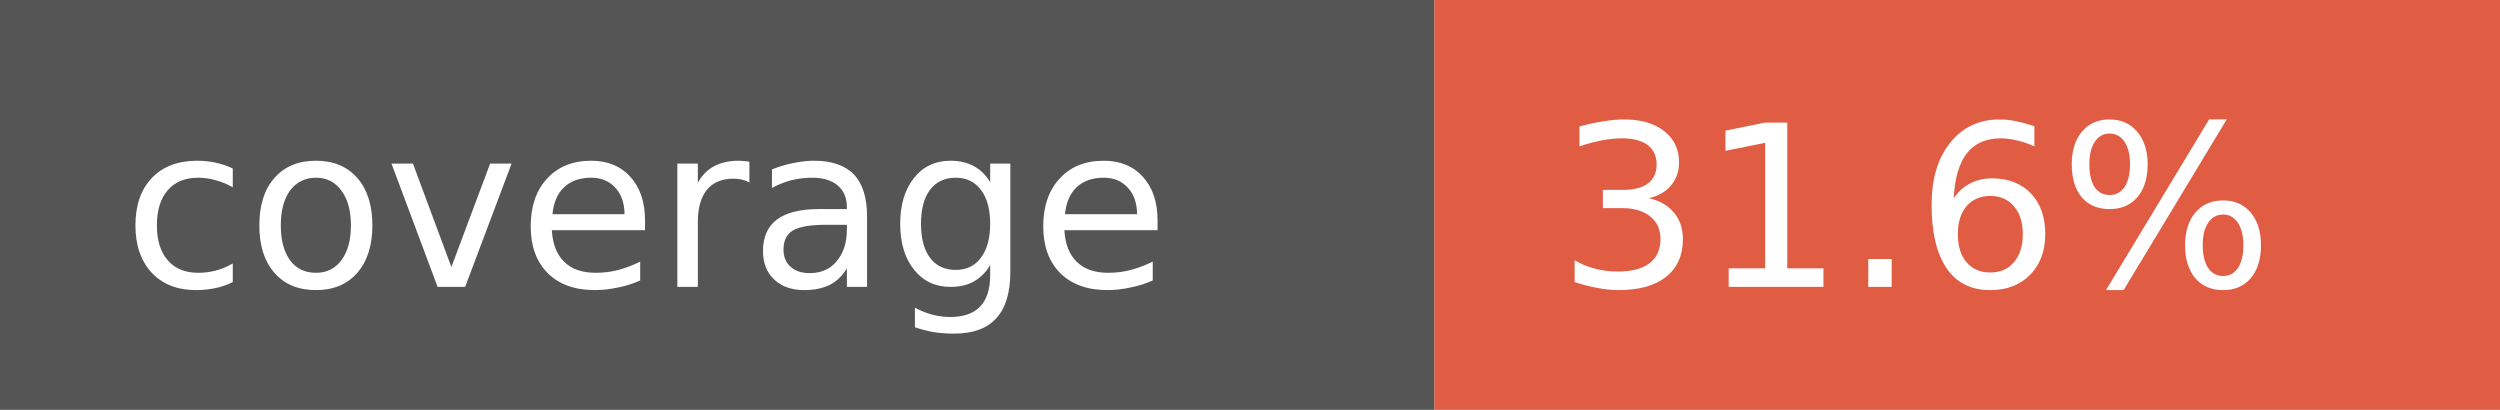
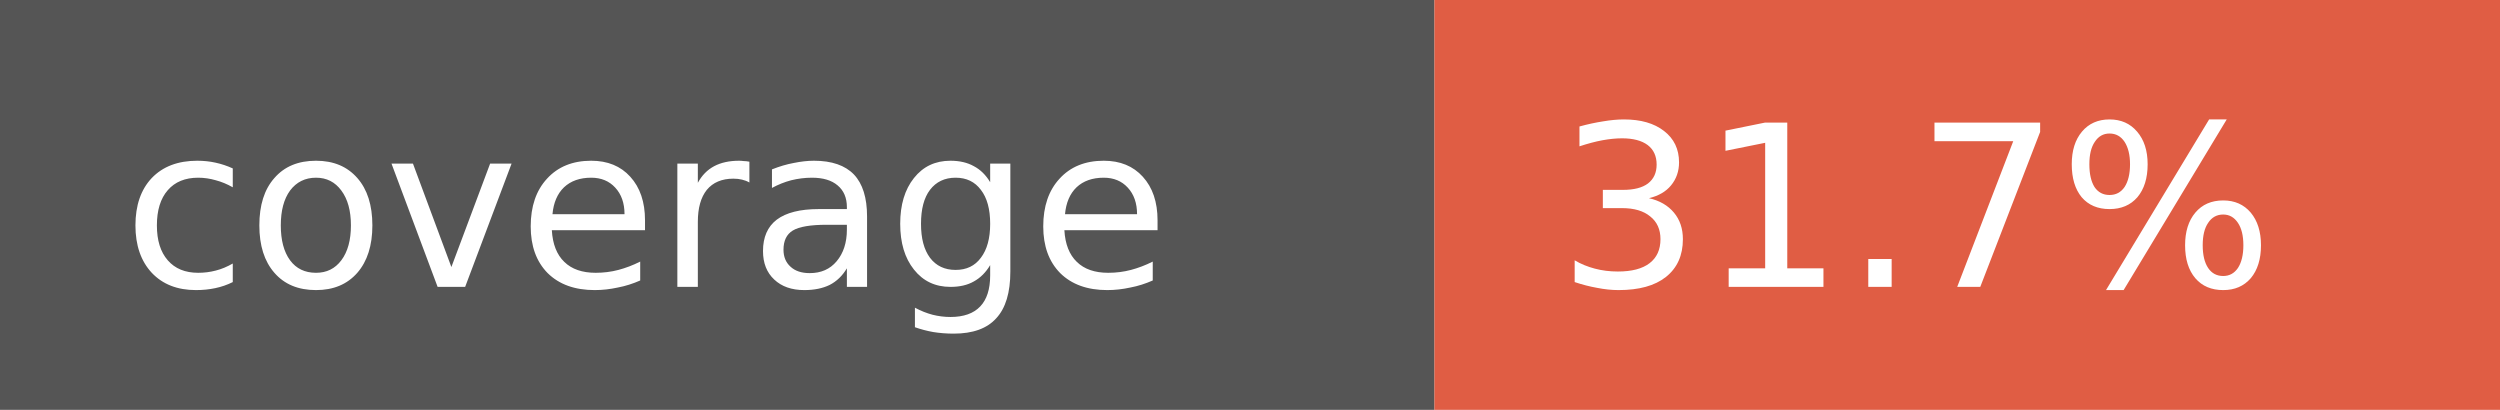
- <svg xmlns="http://www.w3.org/2000/svg" width="122" height="20" role="img" aria-label="coverage: 31.6%">
+ <svg xmlns="http://www.w3.org/2000/svg" width="122" height="20" role="img" aria-label="coverage: 31.7%">
  <rect width="70" height="20" fill="#555" />
  <rect x="70" width="52" height="20" fill="#e05d44" />
  <g fill="#fff" font-family="Verdana,Geneva,DejaVu Sans,sans-serif" font-size="11">
    <text x="6" y="14">coverage</text>
-     <text x="76" y="14">31.6%</text>
+     <text x="76" y="14">31.7%</text>
  </g>
</svg>
